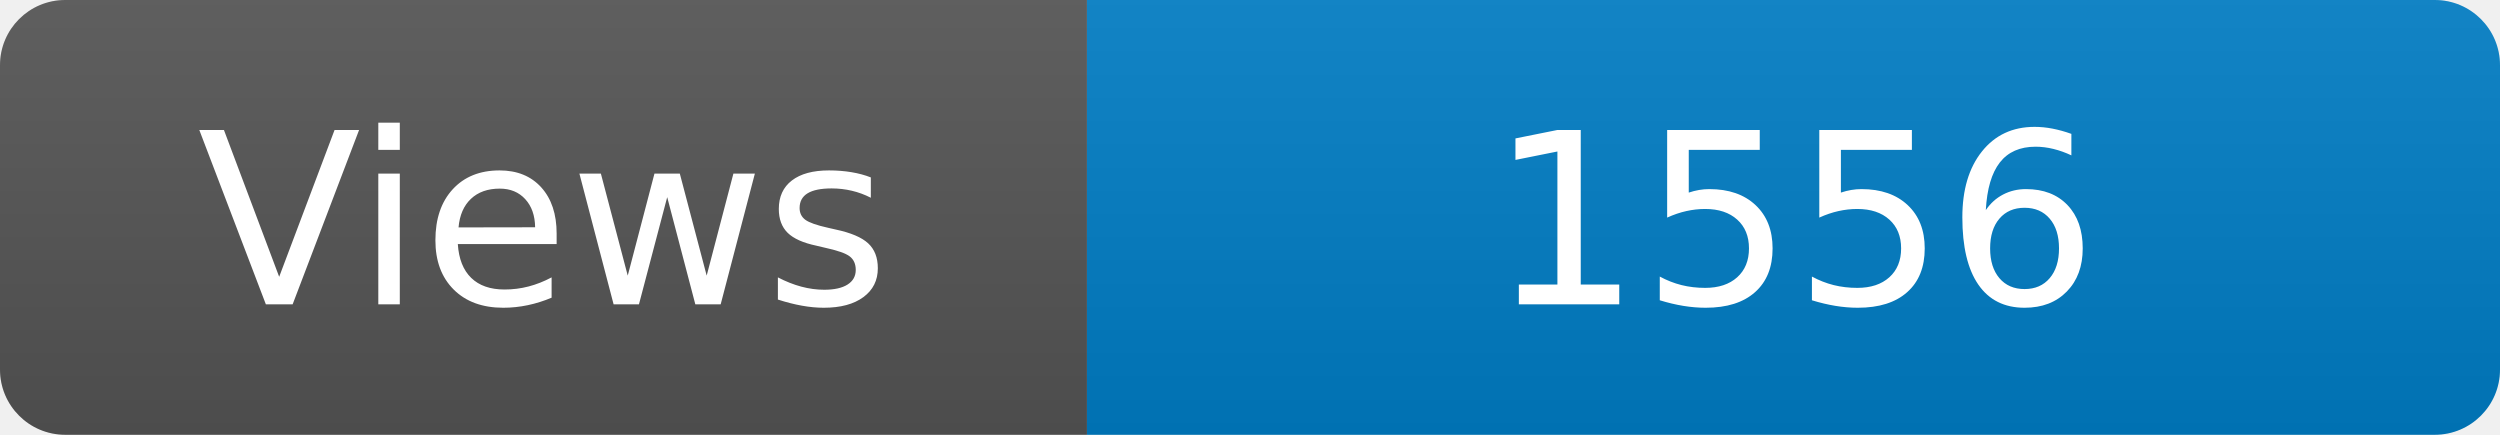
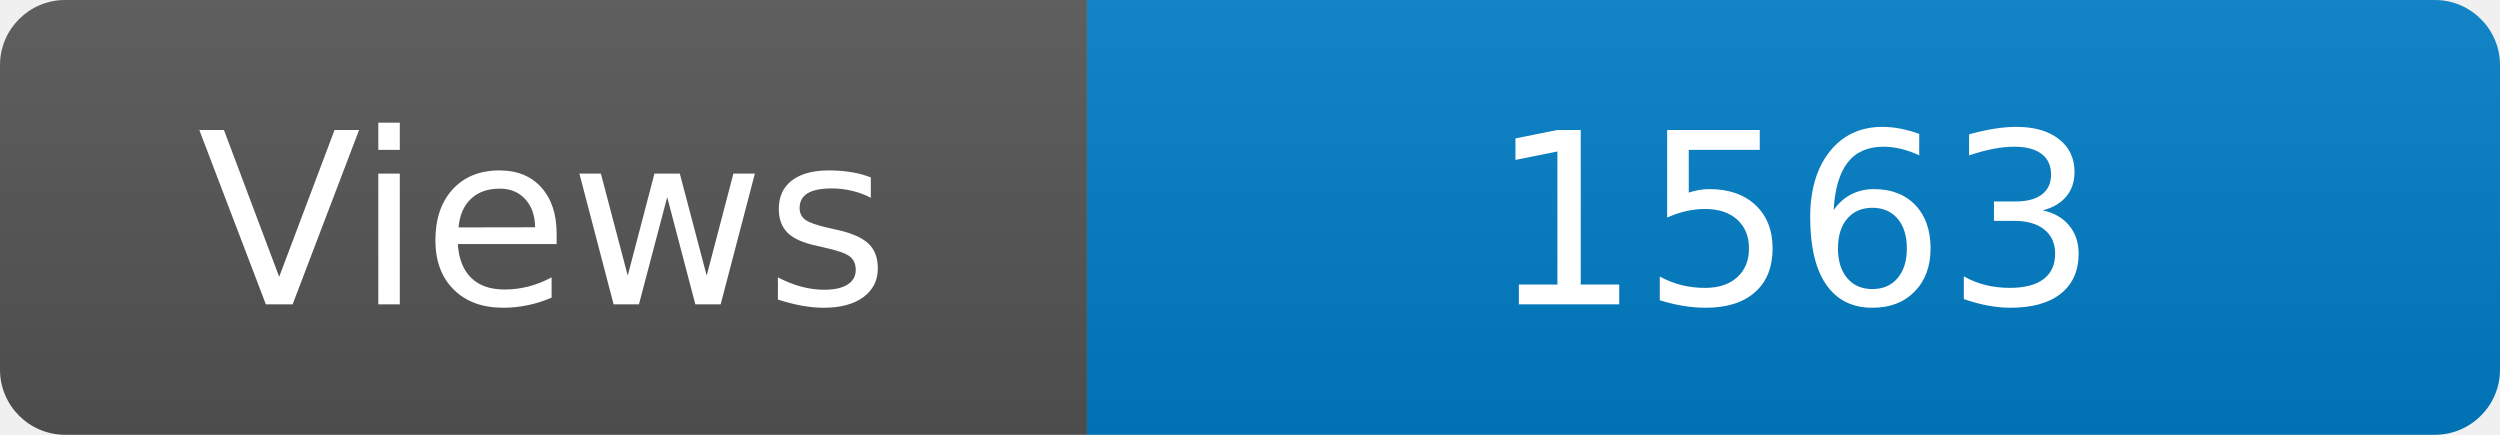
<svg xmlns="http://www.w3.org/2000/svg" width="115" height="20" role="img" aria-label="Maintained?: yes">
  <linearGradient id="s" x2="0" y2="100%">
    <stop offset="0" stop-color="#bbb" stop-opacity=".1" />
    <stop offset="1" stop-opacity=".1" />
  </linearGradient>
  <clipPath id="r">
    <rect width="115" height="20" rx="3" fill="#fff" />
  </clipPath>
  <g clip-path="url(#r)">
    <rect width="50" height="20" fill="#555" />
    <rect x="50" width="160" height="20" fill="#007ec6" />
    <rect width="115" height="20" fill="url(#s)" />
  </g>
  <g fill="#fff" text-anchor="middle" font-family="Verdana,Geneva,DejaVu Sans,sans-serif" font-size="110">
    <text x="250" y="140" transform="scale(.1)" fill="#fff">Views</text>
-     <text x="825" y="140" transform="scale(.1)" fill="#fff">1556</text>
+     <text x="825" y="140" transform="scale(.1)" fill="#fff">1563</text>
  </g>
</svg>
